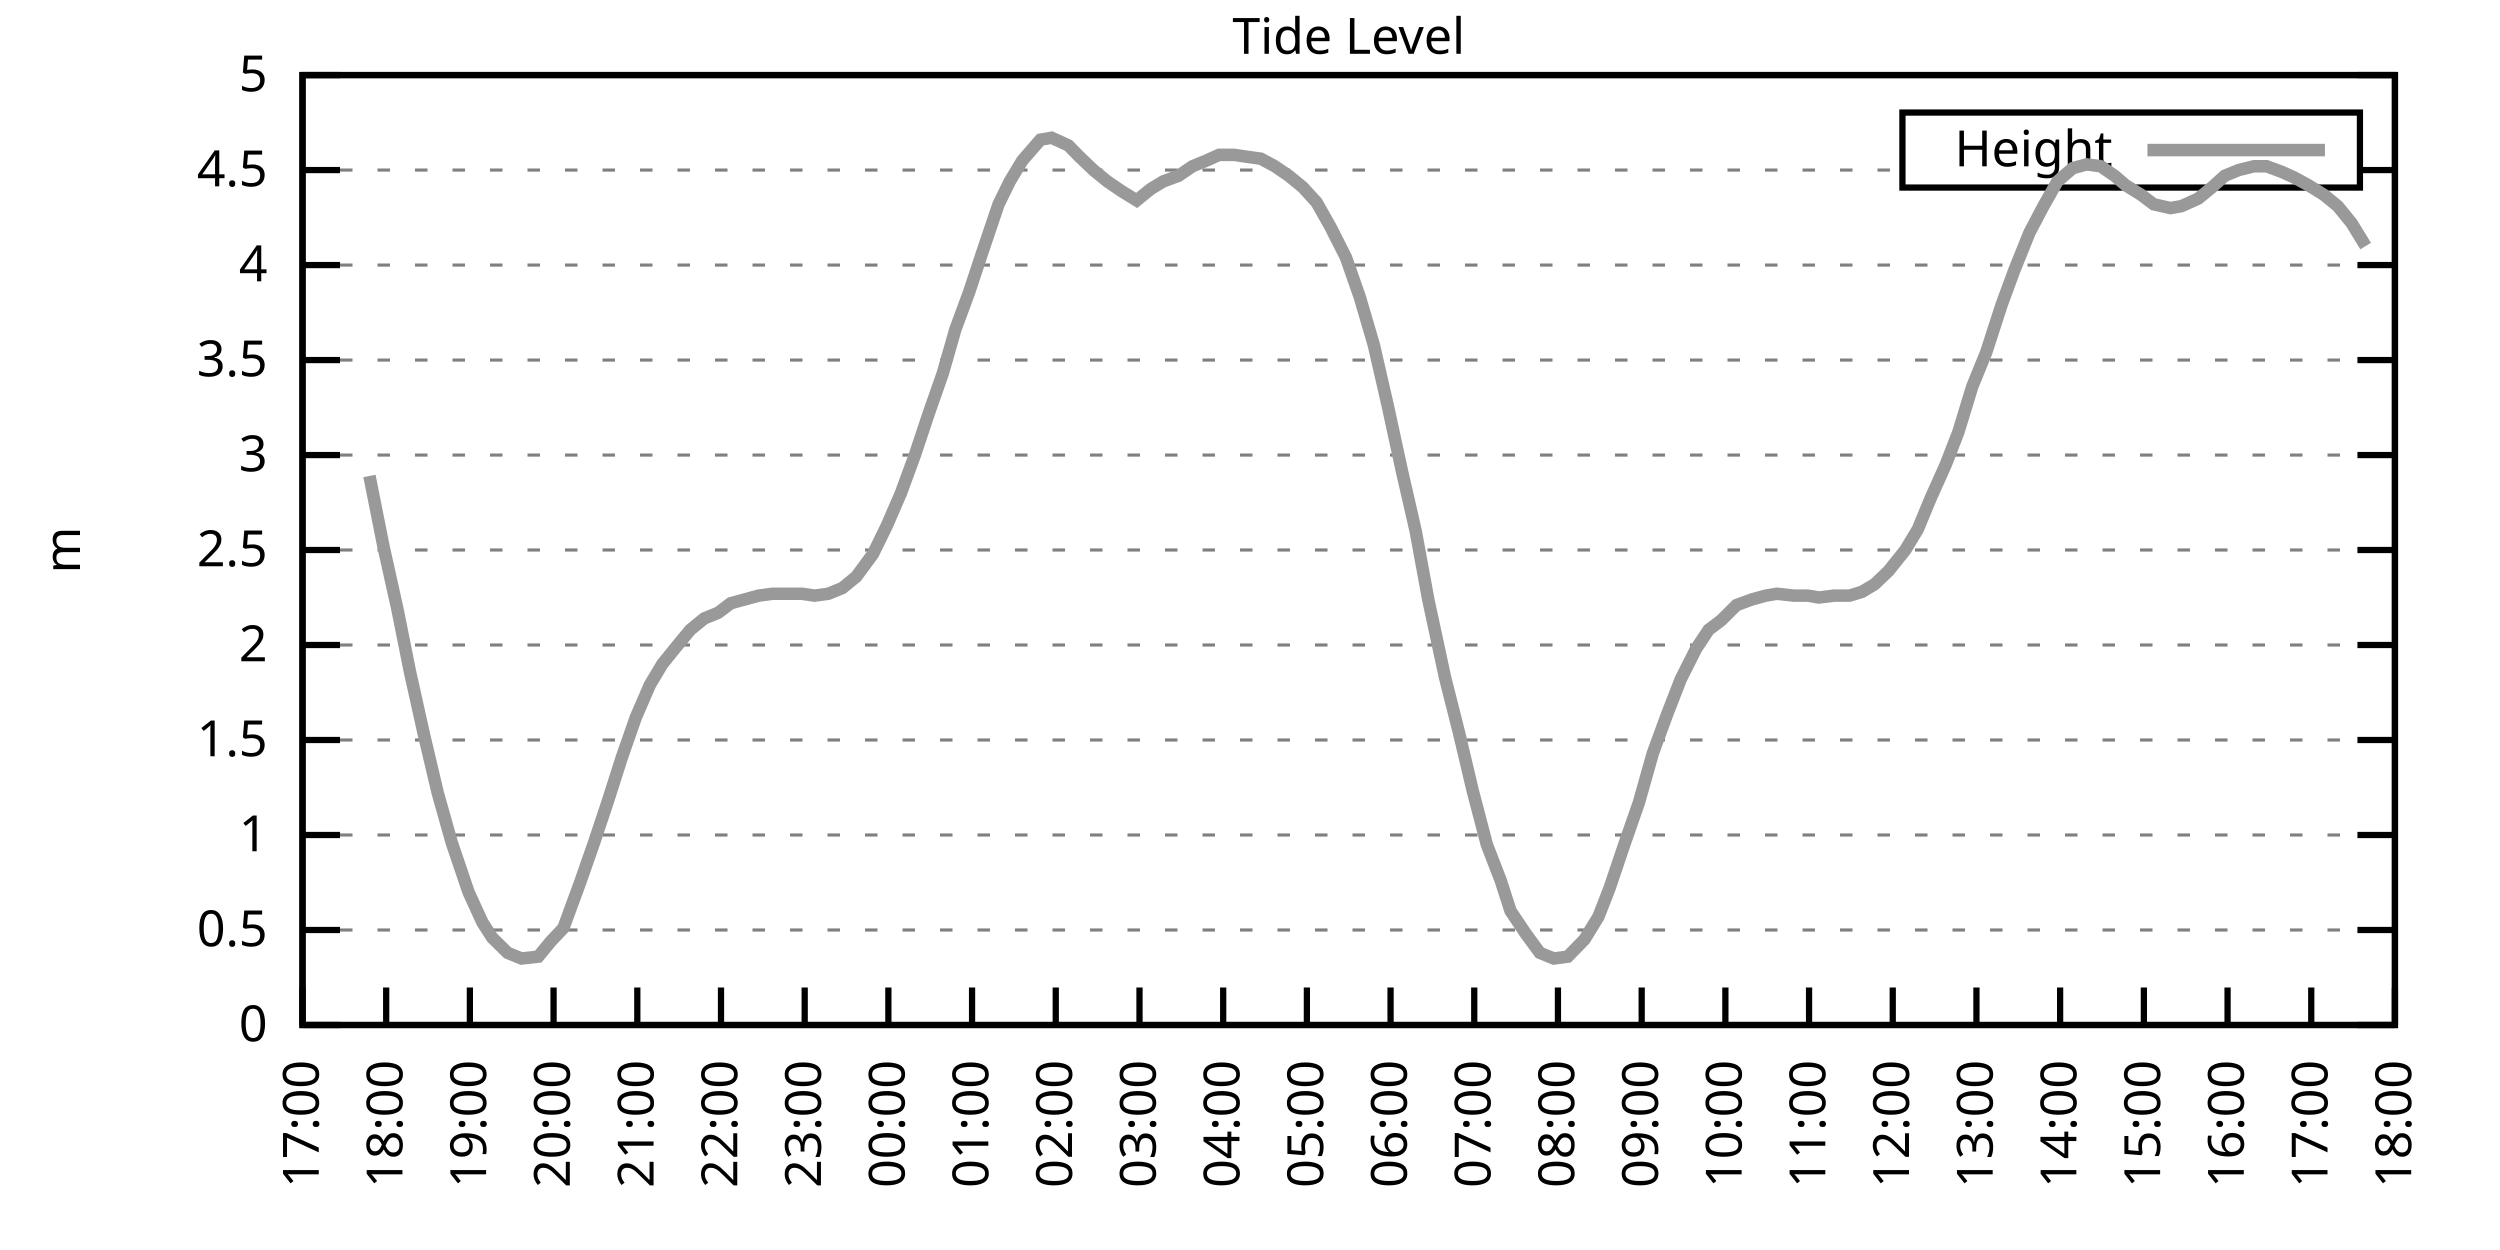
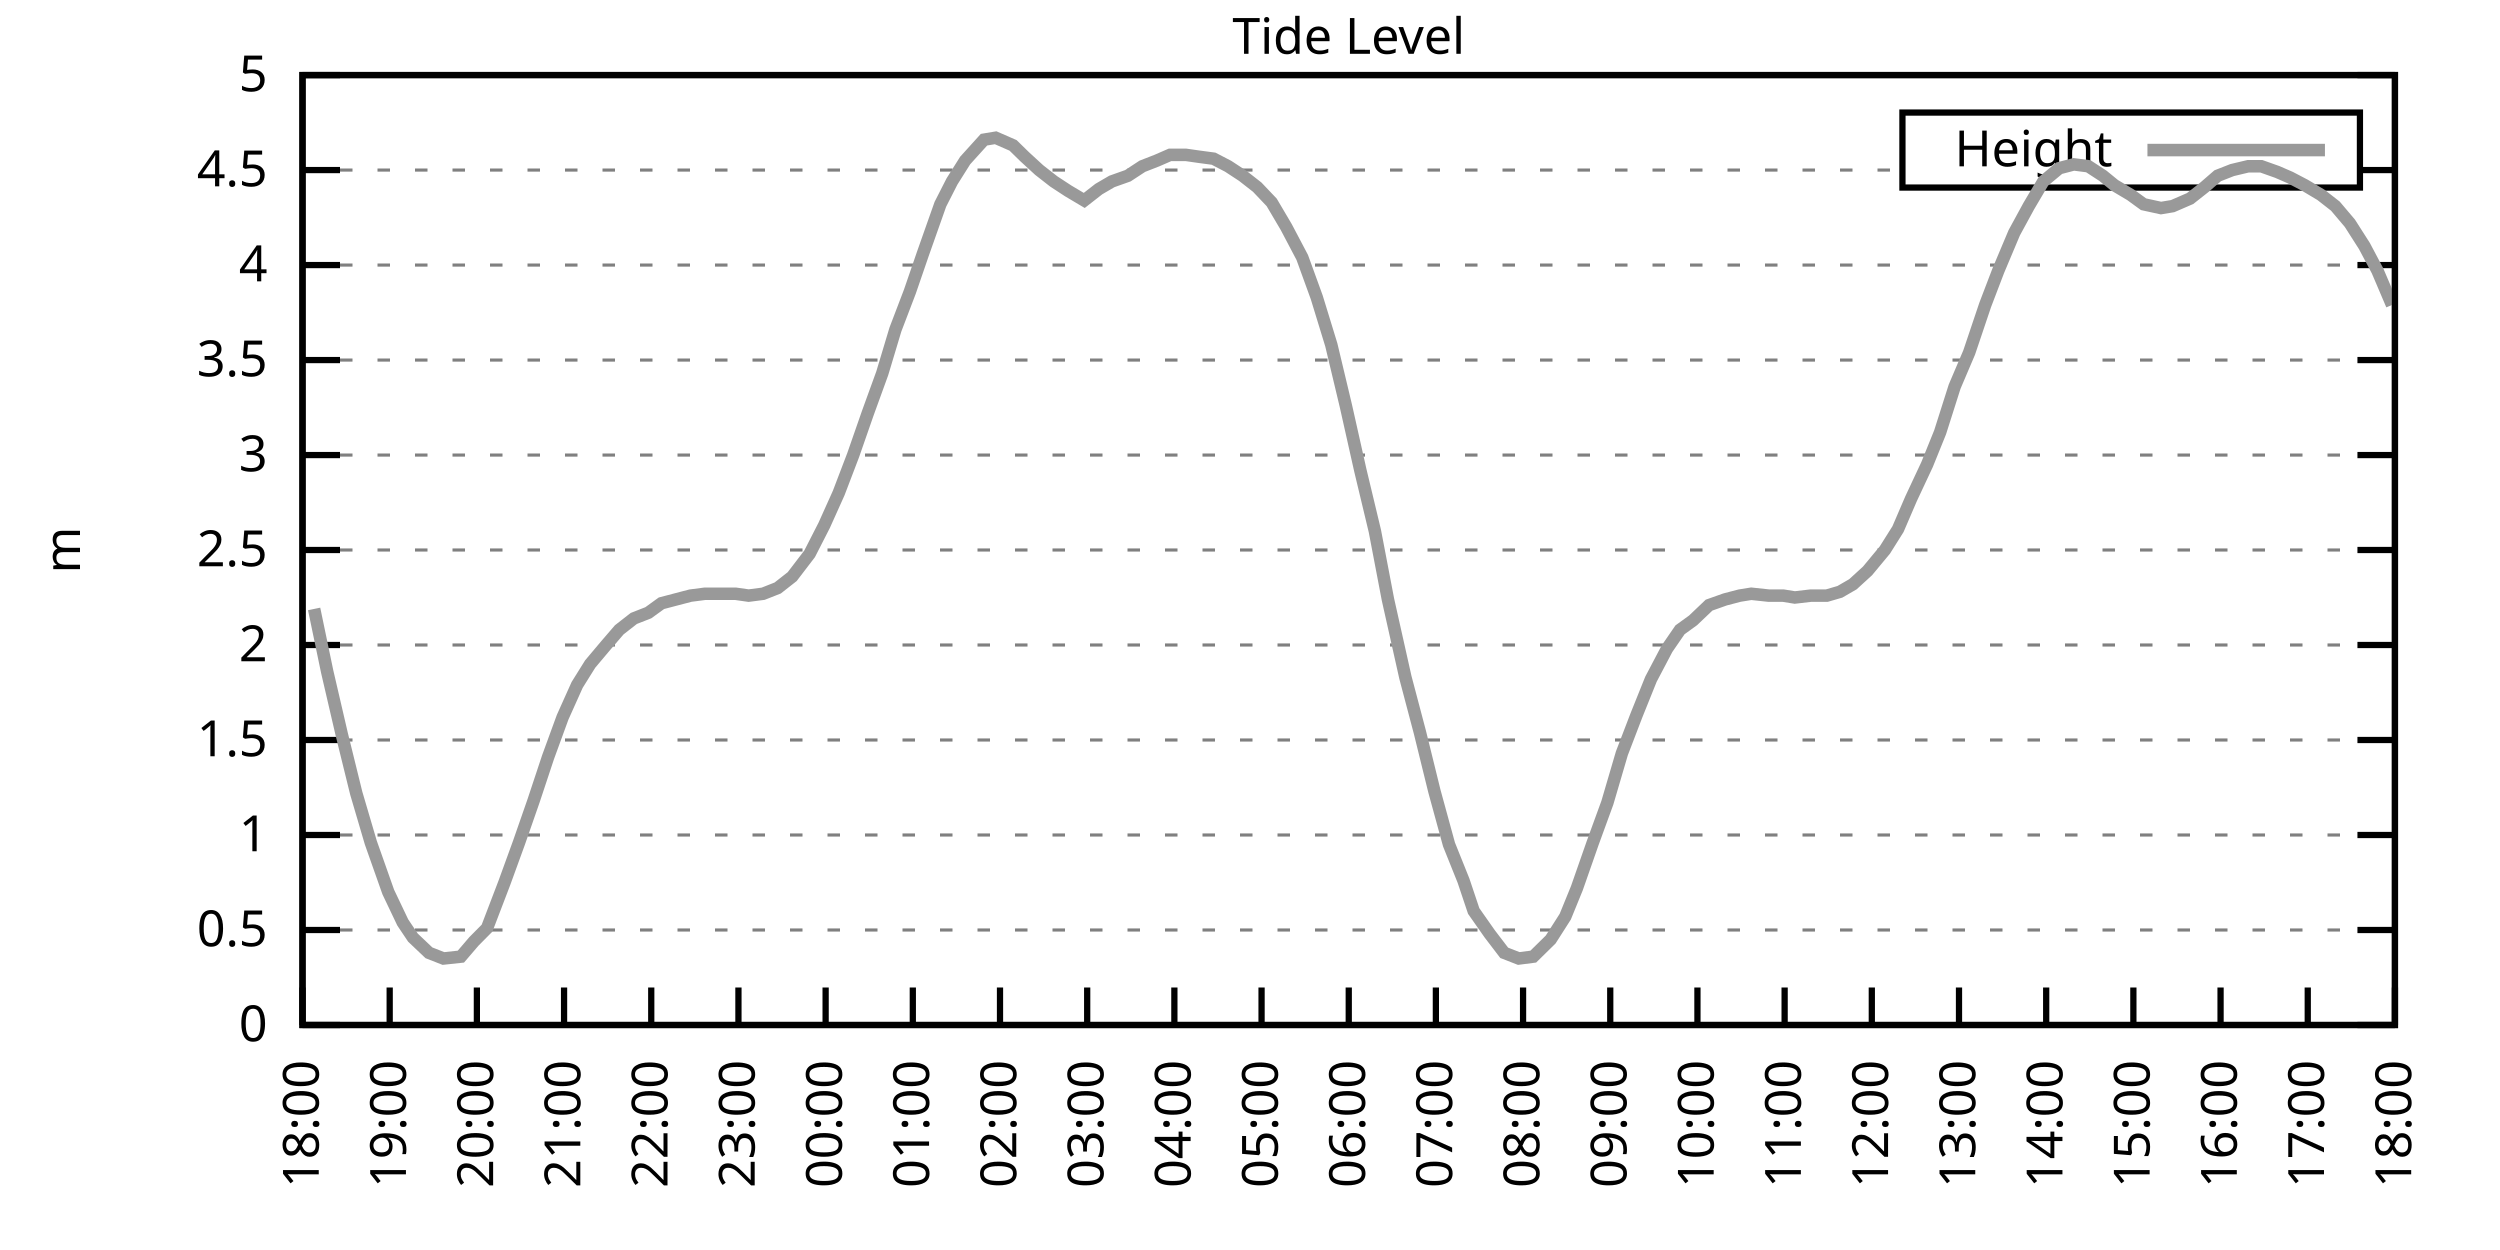
<svg xmlns="http://www.w3.org/2000/svg" xmlns:xlink="http://www.w3.org/1999/xlink" width="400" height="200" viewBox="0 0 400 200">
  <g id="gnuplot_canvas">
    <rect x="0" y="0" width="400" height="200" fill="none" />
    <defs>
      <circle id="gpDot" r="0.5" stroke-width="0.5" stroke="currentColor" />
      <path id="gpPt0" stroke-width="0.333" stroke="currentColor" d="M-1,0 h2 M0,-1 v2" />
      <path id="gpPt1" stroke-width="0.333" stroke="currentColor" d="M-1,-1 L1,1 M1,-1 L-1,1" />
      <path id="gpPt2" stroke-width="0.333" stroke="currentColor" d="M-1,0 L1,0 M0,-1 L0,1 M-1,-1 L1,1 M-1,1 L1,-1" />
      <rect id="gpPt3" stroke-width="0.333" stroke="currentColor" x="-1" y="-1" width="2" height="2" />
      <rect id="gpPt4" stroke-width="0.333" stroke="currentColor" fill="currentColor" x="-1" y="-1" width="2" height="2" />
      <circle id="gpPt5" stroke-width="0.333" stroke="currentColor" cx="0" cy="0" r="1" />
      <use xlink:href="#gpPt5" id="gpPt6" fill="currentColor" stroke="none" />
      <path id="gpPt7" stroke-width="0.333" stroke="currentColor" d="M0,-1.33 L-1.33,0.67 L1.33,0.67 z" />
      <use xlink:href="#gpPt7" id="gpPt8" fill="currentColor" stroke="none" />
      <use xlink:href="#gpPt7" id="gpPt9" stroke="currentColor" transform="rotate(180)" />
      <use xlink:href="#gpPt9" id="gpPt10" fill="currentColor" stroke="none" />
      <use xlink:href="#gpPt3" id="gpPt11" stroke="currentColor" transform="rotate(45)" />
      <use xlink:href="#gpPt11" id="gpPt12" fill="currentColor" stroke="none" />
      <path id="gpPt13" stroke-width="0.333" stroke="currentColor" d="M0,1.330 L1.265,0.411 L0.782,-1.067 L-0.782,-1.076 L-1.265,0.411 z" />
      <use xlink:href="#gpPt13" id="gpPt14" fill="currentColor" stroke="none" />
      <filter id="textbox" filterUnits="objectBoundingBox" x="0" y="0" height="1" width="1">
        <feFlood flood-color="white" flood-opacity="1" result="bgnd" />
        <feComposite in="SourceGraphic" in2="bgnd" operator="atop" />
      </filter>
      <filter id="greybox" filterUnits="objectBoundingBox" x="0" y="0" height="1" width="1">
        <feFlood flood-color="lightgrey" flood-opacity="1" result="grey" />
        <feComposite in="SourceGraphic" in2="grey" operator="atop" />
      </filter>
    </defs>
    <g fill="none" color="white" stroke="currentColor" stroke-width="1.00" stroke-linecap="butt" stroke-linejoin="miter">
</g>
    <g fill="none" color="black" stroke="currentColor" stroke-width="1.00" stroke-linecap="butt" stroke-linejoin="miter">
      <g stroke="none" shape-rendering="crispEdges">
        <polygon fill="rgb(255, 255, 255)" points="48.40,164.00 383.18,164.00 383.18,12.02 48.40,12.02 " />
      </g>
    </g>
    <g fill="none" color="black" stroke="currentColor" stroke-width="1.00" stroke-linecap="butt" stroke-linejoin="miter">
</g>
    <g fill="none" color="black" stroke="black" stroke-width="0.50" stroke-linecap="butt" stroke-linejoin="miter">
</g>
    <g fill="none" color="gray" stroke="currentColor" stroke-width="0.50" stroke-linecap="butt" stroke-linejoin="miter">
      <path stroke="gray" stroke-dasharray="2,4" class="gridline" d="M48.40,164.00 L383.19,164.00  " />
    </g>
    <g fill="none" color="gray" stroke="gray" stroke-width="1.00" stroke-linecap="butt" stroke-linejoin="miter">
</g>
    <g fill="none" color="black" stroke="currentColor" stroke-width="1.00" stroke-linecap="butt" stroke-linejoin="miter">
      <path stroke="black" d="M48.40,164.00 L54.40,164.00 M383.19,164.00 L377.19,164.00  " />
      <g transform="translate(42.80,166.60)" stroke="none" fill="black" font-family="Sans" font-size="8.00" text-anchor="end">
        <text>
          <tspan font-family="Sans"> 0</tspan>
        </text>
      </g>
    </g>
    <g fill="none" color="black" stroke="currentColor" stroke-width="1.00" stroke-linecap="butt" stroke-linejoin="miter">
</g>
    <g fill="none" color="black" stroke="black" stroke-width="0.50" stroke-linecap="butt" stroke-linejoin="miter">
</g>
    <g fill="none" color="gray" stroke="currentColor" stroke-width="0.50" stroke-linecap="butt" stroke-linejoin="miter">
      <path stroke="gray" stroke-dasharray="2,4" class="gridline" d="M48.40,148.80 L383.19,148.80  " />
    </g>
    <g fill="none" color="gray" stroke="gray" stroke-width="1.00" stroke-linecap="butt" stroke-linejoin="miter">
</g>
    <g fill="none" color="black" stroke="currentColor" stroke-width="1.00" stroke-linecap="butt" stroke-linejoin="miter">
      <path stroke="black" d="M48.40,148.80 L54.40,148.80 M383.19,148.80 L377.19,148.80  " />
      <g transform="translate(42.80,151.40)" stroke="none" fill="black" font-family="Sans" font-size="8.00" text-anchor="end">
        <text>
          <tspan font-family="Sans"> 0.5</tspan>
        </text>
      </g>
    </g>
    <g fill="none" color="black" stroke="currentColor" stroke-width="1.00" stroke-linecap="butt" stroke-linejoin="miter">
</g>
    <g fill="none" color="black" stroke="black" stroke-width="0.50" stroke-linecap="butt" stroke-linejoin="miter">
</g>
    <g fill="none" color="gray" stroke="currentColor" stroke-width="0.50" stroke-linecap="butt" stroke-linejoin="miter">
      <path stroke="gray" stroke-dasharray="2,4" class="gridline" d="M48.40,133.60 L383.19,133.60  " />
    </g>
    <g fill="none" color="gray" stroke="gray" stroke-width="1.00" stroke-linecap="butt" stroke-linejoin="miter">
</g>
    <g fill="none" color="black" stroke="currentColor" stroke-width="1.00" stroke-linecap="butt" stroke-linejoin="miter">
      <path stroke="black" d="M48.40,133.60 L54.40,133.60 M383.19,133.60 L377.19,133.60  " />
      <g transform="translate(42.80,136.20)" stroke="none" fill="black" font-family="Sans" font-size="8.00" text-anchor="end">
        <text>
          <tspan font-family="Sans"> 1</tspan>
        </text>
      </g>
    </g>
    <g fill="none" color="black" stroke="currentColor" stroke-width="1.00" stroke-linecap="butt" stroke-linejoin="miter">
</g>
    <g fill="none" color="black" stroke="black" stroke-width="0.50" stroke-linecap="butt" stroke-linejoin="miter">
</g>
    <g fill="none" color="gray" stroke="currentColor" stroke-width="0.50" stroke-linecap="butt" stroke-linejoin="miter">
      <path stroke="gray" stroke-dasharray="2,4" class="gridline" d="M48.40,118.40 L383.19,118.40  " />
    </g>
    <g fill="none" color="gray" stroke="gray" stroke-width="1.00" stroke-linecap="butt" stroke-linejoin="miter">
</g>
    <g fill="none" color="black" stroke="currentColor" stroke-width="1.00" stroke-linecap="butt" stroke-linejoin="miter">
      <path stroke="black" d="M48.40,118.40 L54.40,118.40 M383.19,118.40 L377.19,118.40  " />
      <g transform="translate(42.80,121.00)" stroke="none" fill="black" font-family="Sans" font-size="8.00" text-anchor="end">
        <text>
          <tspan font-family="Sans"> 1.5</tspan>
        </text>
      </g>
    </g>
    <g fill="none" color="black" stroke="currentColor" stroke-width="1.00" stroke-linecap="butt" stroke-linejoin="miter">
</g>
    <g fill="none" color="black" stroke="black" stroke-width="0.50" stroke-linecap="butt" stroke-linejoin="miter">
</g>
    <g fill="none" color="gray" stroke="currentColor" stroke-width="0.50" stroke-linecap="butt" stroke-linejoin="miter">
      <path stroke="gray" stroke-dasharray="2,4" class="gridline" d="M48.40,103.20 L383.19,103.20  " />
    </g>
    <g fill="none" color="gray" stroke="gray" stroke-width="1.00" stroke-linecap="butt" stroke-linejoin="miter">
</g>
    <g fill="none" color="black" stroke="currentColor" stroke-width="1.00" stroke-linecap="butt" stroke-linejoin="miter">
      <path stroke="black" d="M48.40,103.20 L54.40,103.20 M383.19,103.20 L377.19,103.20  " />
      <g transform="translate(42.80,105.80)" stroke="none" fill="black" font-family="Sans" font-size="8.00" text-anchor="end">
        <text>
          <tspan font-family="Sans"> 2</tspan>
        </text>
      </g>
    </g>
    <g fill="none" color="black" stroke="currentColor" stroke-width="1.00" stroke-linecap="butt" stroke-linejoin="miter">
</g>
    <g fill="none" color="black" stroke="black" stroke-width="0.50" stroke-linecap="butt" stroke-linejoin="miter">
</g>
    <g fill="none" color="gray" stroke="currentColor" stroke-width="0.50" stroke-linecap="butt" stroke-linejoin="miter">
      <path stroke="gray" stroke-dasharray="2,4" class="gridline" d="M48.40,88.00 L383.19,88.00  " />
    </g>
    <g fill="none" color="gray" stroke="gray" stroke-width="1.00" stroke-linecap="butt" stroke-linejoin="miter">
</g>
    <g fill="none" color="black" stroke="currentColor" stroke-width="1.00" stroke-linecap="butt" stroke-linejoin="miter">
      <path stroke="black" d="M48.40,88.00 L54.40,88.00 M383.19,88.00 L377.19,88.00  " />
      <g transform="translate(42.80,90.60)" stroke="none" fill="black" font-family="Sans" font-size="8.00" text-anchor="end">
        <text>
          <tspan font-family="Sans"> 2.5</tspan>
        </text>
      </g>
    </g>
    <g fill="none" color="black" stroke="currentColor" stroke-width="1.00" stroke-linecap="butt" stroke-linejoin="miter">
</g>
    <g fill="none" color="black" stroke="black" stroke-width="0.50" stroke-linecap="butt" stroke-linejoin="miter">
</g>
    <g fill="none" color="gray" stroke="currentColor" stroke-width="0.50" stroke-linecap="butt" stroke-linejoin="miter">
      <path stroke="gray" stroke-dasharray="2,4" class="gridline" d="M48.40,72.81 L383.19,72.81  " />
    </g>
    <g fill="none" color="gray" stroke="gray" stroke-width="1.00" stroke-linecap="butt" stroke-linejoin="miter">
</g>
    <g fill="none" color="black" stroke="currentColor" stroke-width="1.00" stroke-linecap="butt" stroke-linejoin="miter">
      <path stroke="black" d="M48.40,72.81 L54.40,72.81 M383.19,72.81 L377.19,72.81  " />
      <g transform="translate(42.80,75.41)" stroke="none" fill="black" font-family="Sans" font-size="8.00" text-anchor="end">
        <text>
          <tspan font-family="Sans"> 3</tspan>
        </text>
      </g>
    </g>
    <g fill="none" color="black" stroke="currentColor" stroke-width="1.00" stroke-linecap="butt" stroke-linejoin="miter">
</g>
    <g fill="none" color="black" stroke="black" stroke-width="0.50" stroke-linecap="butt" stroke-linejoin="miter">
</g>
    <g fill="none" color="gray" stroke="currentColor" stroke-width="0.50" stroke-linecap="butt" stroke-linejoin="miter">
      <path stroke="gray" stroke-dasharray="2,4" class="gridline" d="M48.40,57.61 L383.19,57.61  " />
    </g>
    <g fill="none" color="gray" stroke="gray" stroke-width="1.00" stroke-linecap="butt" stroke-linejoin="miter">
</g>
    <g fill="none" color="black" stroke="currentColor" stroke-width="1.00" stroke-linecap="butt" stroke-linejoin="miter">
      <path stroke="black" d="M48.40,57.61 L54.40,57.61 M383.19,57.61 L377.19,57.61  " />
      <g transform="translate(42.80,60.21)" stroke="none" fill="black" font-family="Sans" font-size="8.00" text-anchor="end">
        <text>
          <tspan font-family="Sans"> 3.5</tspan>
        </text>
      </g>
    </g>
    <g fill="none" color="black" stroke="currentColor" stroke-width="1.00" stroke-linecap="butt" stroke-linejoin="miter">
</g>
    <g fill="none" color="black" stroke="black" stroke-width="0.50" stroke-linecap="butt" stroke-linejoin="miter">
</g>
    <g fill="none" color="gray" stroke="currentColor" stroke-width="0.50" stroke-linecap="butt" stroke-linejoin="miter">
      <path stroke="gray" stroke-dasharray="2,4" class="gridline" d="M48.40,42.41 L383.19,42.41  " />
    </g>
    <g fill="none" color="gray" stroke="gray" stroke-width="1.00" stroke-linecap="butt" stroke-linejoin="miter">
</g>
    <g fill="none" color="black" stroke="currentColor" stroke-width="1.00" stroke-linecap="butt" stroke-linejoin="miter">
      <path stroke="black" d="M48.40,42.41 L54.40,42.41 M383.19,42.41 L377.19,42.41  " />
      <g transform="translate(42.80,45.01)" stroke="none" fill="black" font-family="Sans" font-size="8.00" text-anchor="end">
        <text>
          <tspan font-family="Sans"> 4</tspan>
        </text>
      </g>
    </g>
    <g fill="none" color="black" stroke="currentColor" stroke-width="1.00" stroke-linecap="butt" stroke-linejoin="miter">
</g>
    <g fill="none" color="black" stroke="black" stroke-width="0.50" stroke-linecap="butt" stroke-linejoin="miter">
</g>
    <g fill="none" color="gray" stroke="currentColor" stroke-width="0.50" stroke-linecap="butt" stroke-linejoin="miter">
      <path stroke="gray" stroke-dasharray="2,4" class="gridline" d="M48.40,27.21 L304.39,27.21 M377.59,27.21 L383.19,27.21  " />
    </g>
    <g fill="none" color="gray" stroke="gray" stroke-width="1.00" stroke-linecap="butt" stroke-linejoin="miter">
</g>
    <g fill="none" color="black" stroke="currentColor" stroke-width="1.00" stroke-linecap="butt" stroke-linejoin="miter">
      <path stroke="black" d="M48.40,27.21 L54.40,27.21 M383.19,27.21 L377.19,27.21  " />
      <g transform="translate(42.80,29.81)" stroke="none" fill="black" font-family="Sans" font-size="8.00" text-anchor="end">
        <text>
          <tspan font-family="Sans"> 4.5</tspan>
        </text>
      </g>
    </g>
    <g fill="none" color="black" stroke="currentColor" stroke-width="1.00" stroke-linecap="butt" stroke-linejoin="miter">
</g>
    <g fill="none" color="black" stroke="black" stroke-width="0.50" stroke-linecap="butt" stroke-linejoin="miter">
</g>
    <g fill="none" color="gray" stroke="currentColor" stroke-width="0.50" stroke-linecap="butt" stroke-linejoin="miter">
      <path stroke="gray" stroke-dasharray="2,4" class="gridline" d="M48.40,12.01 L383.19,12.01  " />
    </g>
    <g fill="none" color="gray" stroke="gray" stroke-width="1.00" stroke-linecap="butt" stroke-linejoin="miter">
</g>
    <g fill="none" color="black" stroke="currentColor" stroke-width="1.00" stroke-linecap="butt" stroke-linejoin="miter">
      <path stroke="black" d="M48.40,12.01 L54.40,12.01 M383.19,12.01 L377.19,12.01  " />
      <g transform="translate(42.80,14.61)" stroke="none" fill="black" font-family="Sans" font-size="8.00" text-anchor="end">
        <text>
          <tspan font-family="Sans"> 5</tspan>
        </text>
      </g>
    </g>
    <g fill="none" color="black" stroke="currentColor" stroke-width="1.00" stroke-linecap="butt" stroke-linejoin="miter">
      <path stroke="black" d="M48.40,164.00 L48.40,158.00  " />
      <g transform="translate(51.00,169.60) rotate(270.00)" stroke="none" fill="black" font-family="Sans" font-size="8.00" text-anchor="end">
        <text>
-           <tspan font-family="Sans">17:00</tspan>
-         </text>
-       </g>
-     </g>
-     <g fill="none" color="black" stroke="currentColor" stroke-width="1.00" stroke-linecap="butt" stroke-linejoin="miter">
-       <path stroke="black" d="M61.79,164.00 L61.79,158.00  " />
-       <g transform="translate(64.39,169.60) rotate(270.00)" stroke="none" fill="black" font-family="Sans" font-size="8.00" text-anchor="end">
-         <text>
          <tspan font-family="Sans">18:00</tspan>
        </text>
      </g>
    </g>
    <g fill="none" color="black" stroke="currentColor" stroke-width="1.00" stroke-linecap="butt" stroke-linejoin="miter">
-       <path stroke="black" d="M75.18,164.00 L75.18,158.00  " />
-       <g transform="translate(77.78,169.60) rotate(270.00)" stroke="none" fill="black" font-family="Sans" font-size="8.00" text-anchor="end">
+       <path stroke="black" d="M62.35,164.00 L62.35,158.00  " />
+       <g transform="translate(64.95,169.60) rotate(270.00)" stroke="none" fill="black" font-family="Sans" font-size="8.00" text-anchor="end">
        <text>
          <tspan font-family="Sans">19:00</tspan>
        </text>
      </g>
    </g>
    <g fill="none" color="black" stroke="currentColor" stroke-width="1.00" stroke-linecap="butt" stroke-linejoin="miter">
-       <path stroke="black" d="M88.57,164.00 L88.57,158.00  " />
-       <g transform="translate(91.17,169.60) rotate(270.00)" stroke="none" fill="black" font-family="Sans" font-size="8.00" text-anchor="end">
+       <path stroke="black" d="M76.30,164.00 L76.30,158.00  " />
+       <g transform="translate(78.90,169.60) rotate(270.00)" stroke="none" fill="black" font-family="Sans" font-size="8.00" text-anchor="end">
        <text>
          <tspan font-family="Sans">20:00</tspan>
        </text>
      </g>
    </g>
    <g fill="none" color="black" stroke="currentColor" stroke-width="1.00" stroke-linecap="butt" stroke-linejoin="miter">
-       <path stroke="black" d="M101.97,164.00 L101.97,158.00  " />
-       <g transform="translate(104.57,169.60) rotate(270.00)" stroke="none" fill="black" font-family="Sans" font-size="8.00" text-anchor="end">
+       <path stroke="black" d="M90.25,164.00 L90.25,158.00  " />
+       <g transform="translate(92.85,169.60) rotate(270.00)" stroke="none" fill="black" font-family="Sans" font-size="8.00" text-anchor="end">
        <text>
          <tspan font-family="Sans">21:00</tspan>
        </text>
      </g>
    </g>
    <g fill="none" color="black" stroke="currentColor" stroke-width="1.00" stroke-linecap="butt" stroke-linejoin="miter">
-       <path stroke="black" d="M115.36,164.00 L115.36,158.00  " />
-       <g transform="translate(117.96,169.60) rotate(270.00)" stroke="none" fill="black" font-family="Sans" font-size="8.00" text-anchor="end">
+       <path stroke="black" d="M104.20,164.00 L104.20,158.00  " />
+       <g transform="translate(106.80,169.60) rotate(270.00)" stroke="none" fill="black" font-family="Sans" font-size="8.00" text-anchor="end">
        <text>
          <tspan font-family="Sans">22:00</tspan>
        </text>
      </g>
    </g>
    <g fill="none" color="black" stroke="currentColor" stroke-width="1.00" stroke-linecap="butt" stroke-linejoin="miter">
-       <path stroke="black" d="M128.75,164.00 L128.75,158.00  " />
-       <g transform="translate(131.35,169.60) rotate(270.00)" stroke="none" fill="black" font-family="Sans" font-size="8.00" text-anchor="end">
+       <path stroke="black" d="M118.15,164.00 L118.15,158.00  " />
+       <g transform="translate(120.75,169.60) rotate(270.00)" stroke="none" fill="black" font-family="Sans" font-size="8.00" text-anchor="end">
        <text>
          <tspan font-family="Sans">23:00</tspan>
        </text>
      </g>
    </g>
    <g fill="none" color="black" stroke="currentColor" stroke-width="1.00" stroke-linecap="butt" stroke-linejoin="miter">
-       <path stroke="black" d="M142.14,164.00 L142.14,158.00  " />
-       <g transform="translate(144.74,169.60) rotate(270.00)" stroke="none" fill="black" font-family="Sans" font-size="8.00" text-anchor="end">
+       <path stroke="black" d="M132.10,164.00 L132.10,158.00  " />
+       <g transform="translate(134.70,169.60) rotate(270.00)" stroke="none" fill="black" font-family="Sans" font-size="8.00" text-anchor="end">
        <text>
          <tspan font-family="Sans">00:00</tspan>
        </text>
      </g>
    </g>
    <g fill="none" color="black" stroke="currentColor" stroke-width="1.00" stroke-linecap="butt" stroke-linejoin="miter">
-       <path stroke="black" d="M155.53,164.00 L155.53,158.00  " />
-       <g transform="translate(158.13,169.60) rotate(270.00)" stroke="none" fill="black" font-family="Sans" font-size="8.00" text-anchor="end">
+       <path stroke="black" d="M146.05,164.00 L146.05,158.00  " />
+       <g transform="translate(148.65,169.60) rotate(270.00)" stroke="none" fill="black" font-family="Sans" font-size="8.00" text-anchor="end">
        <text>
          <tspan font-family="Sans">01:00</tspan>
        </text>
      </g>
    </g>
    <g fill="none" color="black" stroke="currentColor" stroke-width="1.00" stroke-linecap="butt" stroke-linejoin="miter">
-       <path stroke="black" d="M168.92,164.00 L168.92,158.00  " />
-       <g transform="translate(171.52,169.60) rotate(270.00)" stroke="none" fill="black" font-family="Sans" font-size="8.00" text-anchor="end">
+       <path stroke="black" d="M160.00,164.00 L160.00,158.00  " />
+       <g transform="translate(162.60,169.60) rotate(270.00)" stroke="none" fill="black" font-family="Sans" font-size="8.00" text-anchor="end">
        <text>
          <tspan font-family="Sans">02:00</tspan>
        </text>
      </g>
    </g>
    <g fill="none" color="black" stroke="currentColor" stroke-width="1.00" stroke-linecap="butt" stroke-linejoin="miter">
-       <path stroke="black" d="M182.32,164.00 L182.32,158.00  " />
-       <g transform="translate(184.92,169.60) rotate(270.00)" stroke="none" fill="black" font-family="Sans" font-size="8.00" text-anchor="end">
+       <path stroke="black" d="M173.95,164.00 L173.95,158.00  " />
+       <g transform="translate(176.55,169.60) rotate(270.00)" stroke="none" fill="black" font-family="Sans" font-size="8.00" text-anchor="end">
        <text>
          <tspan font-family="Sans">03:00</tspan>
        </text>
      </g>
    </g>
    <g fill="none" color="black" stroke="currentColor" stroke-width="1.00" stroke-linecap="butt" stroke-linejoin="miter">
-       <path stroke="black" d="M195.71,164.00 L195.71,158.00  " />
-       <g transform="translate(198.31,169.60) rotate(270.00)" stroke="none" fill="black" font-family="Sans" font-size="8.00" text-anchor="end">
+       <path stroke="black" d="M187.90,164.00 L187.90,158.00  " />
+       <g transform="translate(190.50,169.60) rotate(270.00)" stroke="none" fill="black" font-family="Sans" font-size="8.00" text-anchor="end">
        <text>
          <tspan font-family="Sans">04:00</tspan>
        </text>
      </g>
    </g>
    <g fill="none" color="black" stroke="currentColor" stroke-width="1.00" stroke-linecap="butt" stroke-linejoin="miter">
-       <path stroke="black" d="M209.10,164.00 L209.10,158.00  " />
-       <g transform="translate(211.70,169.60) rotate(270.00)" stroke="none" fill="black" font-family="Sans" font-size="8.00" text-anchor="end">
+       <path stroke="black" d="M201.85,164.00 L201.85,158.00  " />
+       <g transform="translate(204.45,169.60) rotate(270.00)" stroke="none" fill="black" font-family="Sans" font-size="8.00" text-anchor="end">
        <text>
          <tspan font-family="Sans">05:00</tspan>
        </text>
      </g>
    </g>
    <g fill="none" color="black" stroke="currentColor" stroke-width="1.00" stroke-linecap="butt" stroke-linejoin="miter">
-       <path stroke="black" d="M222.49,164.00 L222.49,158.00  " />
-       <g transform="translate(225.09,169.60) rotate(270.00)" stroke="none" fill="black" font-family="Sans" font-size="8.00" text-anchor="end">
+       <path stroke="black" d="M215.80,164.00 L215.80,158.00  " />
+       <g transform="translate(218.40,169.60) rotate(270.00)" stroke="none" fill="black" font-family="Sans" font-size="8.00" text-anchor="end">
        <text>
          <tspan font-family="Sans">06:00</tspan>
        </text>
      </g>
    </g>
    <g fill="none" color="black" stroke="currentColor" stroke-width="1.00" stroke-linecap="butt" stroke-linejoin="miter">
-       <path stroke="black" d="M235.88,164.00 L235.88,158.00  " />
-       <g transform="translate(238.48,169.60) rotate(270.00)" stroke="none" fill="black" font-family="Sans" font-size="8.00" text-anchor="end">
+       <path stroke="black" d="M229.74,164.00 L229.74,158.00  " />
+       <g transform="translate(232.34,169.60) rotate(270.00)" stroke="none" fill="black" font-family="Sans" font-size="8.00" text-anchor="end">
        <text>
          <tspan font-family="Sans">07:00</tspan>
        </text>
      </g>
    </g>
    <g fill="none" color="black" stroke="currentColor" stroke-width="1.00" stroke-linecap="butt" stroke-linejoin="miter">
-       <path stroke="black" d="M249.27,164.00 L249.27,158.00  " />
-       <g transform="translate(251.87,169.60) rotate(270.00)" stroke="none" fill="black" font-family="Sans" font-size="8.00" text-anchor="end">
+       <path stroke="black" d="M243.69,164.00 L243.69,158.00  " />
+       <g transform="translate(246.29,169.60) rotate(270.00)" stroke="none" fill="black" font-family="Sans" font-size="8.00" text-anchor="end">
        <text>
          <tspan font-family="Sans">08:00</tspan>
        </text>
      </g>
    </g>
    <g fill="none" color="black" stroke="currentColor" stroke-width="1.00" stroke-linecap="butt" stroke-linejoin="miter">
-       <path stroke="black" d="M262.67,164.00 L262.67,158.00  " />
-       <g transform="translate(265.27,169.60) rotate(270.00)" stroke="none" fill="black" font-family="Sans" font-size="8.00" text-anchor="end">
+       <path stroke="black" d="M257.64,164.00 L257.64,158.00  " />
+       <g transform="translate(260.24,169.60) rotate(270.00)" stroke="none" fill="black" font-family="Sans" font-size="8.00" text-anchor="end">
        <text>
          <tspan font-family="Sans">09:00</tspan>
        </text>
      </g>
    </g>
    <g fill="none" color="black" stroke="currentColor" stroke-width="1.00" stroke-linecap="butt" stroke-linejoin="miter">
-       <path stroke="black" d="M276.06,164.00 L276.06,158.00  " />
-       <g transform="translate(278.66,169.60) rotate(270.00)" stroke="none" fill="black" font-family="Sans" font-size="8.00" text-anchor="end">
+       <path stroke="black" d="M271.59,164.00 L271.59,158.00  " />
+       <g transform="translate(274.19,169.60) rotate(270.00)" stroke="none" fill="black" font-family="Sans" font-size="8.00" text-anchor="end">
        <text>
          <tspan font-family="Sans">10:00</tspan>
        </text>
      </g>
    </g>
    <g fill="none" color="black" stroke="currentColor" stroke-width="1.00" stroke-linecap="butt" stroke-linejoin="miter">
-       <path stroke="black" d="M289.45,164.00 L289.45,158.00  " />
-       <g transform="translate(292.05,169.60) rotate(270.00)" stroke="none" fill="black" font-family="Sans" font-size="8.00" text-anchor="end">
+       <path stroke="black" d="M285.54,164.00 L285.54,158.00  " />
+       <g transform="translate(288.14,169.60) rotate(270.00)" stroke="none" fill="black" font-family="Sans" font-size="8.00" text-anchor="end">
        <text>
          <tspan font-family="Sans">11:00</tspan>
        </text>
      </g>
    </g>
    <g fill="none" color="black" stroke="currentColor" stroke-width="1.00" stroke-linecap="butt" stroke-linejoin="miter">
-       <path stroke="black" d="M302.84,164.00 L302.84,158.00  " />
-       <g transform="translate(305.44,169.60) rotate(270.00)" stroke="none" fill="black" font-family="Sans" font-size="8.00" text-anchor="end">
+       <path stroke="black" d="M299.49,164.00 L299.49,158.00  " />
+       <g transform="translate(302.09,169.60) rotate(270.00)" stroke="none" fill="black" font-family="Sans" font-size="8.00" text-anchor="end">
        <text>
          <tspan font-family="Sans">12:00</tspan>
        </text>
      </g>
    </g>
    <g fill="none" color="black" stroke="currentColor" stroke-width="1.00" stroke-linecap="butt" stroke-linejoin="miter">
-       <path stroke="black" d="M316.23,164.00 L316.23,158.00  " />
-       <g transform="translate(318.83,169.60) rotate(270.00)" stroke="none" fill="black" font-family="Sans" font-size="8.00" text-anchor="end">
+       <path stroke="black" d="M313.44,164.00 L313.44,158.00  " />
+       <g transform="translate(316.04,169.60) rotate(270.00)" stroke="none" fill="black" font-family="Sans" font-size="8.00" text-anchor="end">
        <text>
          <tspan font-family="Sans">13:00</tspan>
        </text>
      </g>
    </g>
    <g fill="none" color="black" stroke="currentColor" stroke-width="1.00" stroke-linecap="butt" stroke-linejoin="miter">
-       <path stroke="black" d="M329.62,164.00 L329.62,158.00  " />
-       <g transform="translate(332.22,169.60) rotate(270.00)" stroke="none" fill="black" font-family="Sans" font-size="8.00" text-anchor="end">
+       <path stroke="black" d="M327.39,164.00 L327.39,158.00  " />
+       <g transform="translate(329.99,169.60) rotate(270.00)" stroke="none" fill="black" font-family="Sans" font-size="8.00" text-anchor="end">
        <text>
          <tspan font-family="Sans">14:00</tspan>
        </text>
      </g>
    </g>
    <g fill="none" color="black" stroke="currentColor" stroke-width="1.00" stroke-linecap="butt" stroke-linejoin="miter">
-       <path stroke="black" d="M343.02,164.00 L343.02,158.00  " />
-       <g transform="translate(345.62,169.60) rotate(270.00)" stroke="none" fill="black" font-family="Sans" font-size="8.00" text-anchor="end">
+       <path stroke="black" d="M341.34,164.00 L341.34,158.00  " />
+       <g transform="translate(343.94,169.60) rotate(270.00)" stroke="none" fill="black" font-family="Sans" font-size="8.00" text-anchor="end">
        <text>
          <tspan font-family="Sans">15:00</tspan>
        </text>
      </g>
    </g>
    <g fill="none" color="black" stroke="currentColor" stroke-width="1.00" stroke-linecap="butt" stroke-linejoin="miter">
-       <path stroke="black" d="M356.41,164.00 L356.41,158.00  " />
-       <g transform="translate(359.01,169.60) rotate(270.00)" stroke="none" fill="black" font-family="Sans" font-size="8.00" text-anchor="end">
+       <path stroke="black" d="M355.29,164.00 L355.29,158.00  " />
+       <g transform="translate(357.89,169.60) rotate(270.00)" stroke="none" fill="black" font-family="Sans" font-size="8.00" text-anchor="end">
        <text>
          <tspan font-family="Sans">16:00</tspan>
        </text>
      </g>
    </g>
    <g fill="none" color="black" stroke="currentColor" stroke-width="1.00" stroke-linecap="butt" stroke-linejoin="miter">
-       <path stroke="black" d="M369.80,164.00 L369.80,158.00  " />
-       <g transform="translate(372.40,169.60) rotate(270.00)" stroke="none" fill="black" font-family="Sans" font-size="8.00" text-anchor="end">
+       <path stroke="black" d="M369.24,164.00 L369.24,158.00  " />
+       <g transform="translate(371.84,169.60) rotate(270.00)" stroke="none" fill="black" font-family="Sans" font-size="8.00" text-anchor="end">
        <text>
          <tspan font-family="Sans">17:00</tspan>
        </text>
      </g>
    </g>
    <g fill="none" color="black" stroke="currentColor" stroke-width="1.00" stroke-linecap="butt" stroke-linejoin="miter">
      <path stroke="black" d="M383.19,164.00 L383.19,158.00  " />
      <g transform="translate(385.79,169.60) rotate(270.00)" stroke="none" fill="black" font-family="Sans" font-size="8.00" text-anchor="end">
        <text>
          <tspan font-family="Sans">18:00</tspan>
        </text>
      </g>
    </g>
    <g fill="none" color="black" stroke="currentColor" stroke-width="1.00" stroke-linecap="butt" stroke-linejoin="miter">
</g>
    <g fill="none" color="black" stroke="currentColor" stroke-width="1.00" stroke-linecap="butt" stroke-linejoin="miter">
      <path stroke="black" d="M48.40,12.01 L48.40,164.00 L383.19,164.00 L383.19,12.01 L48.40,12.01 Z  " />
    </g>
    <g fill="none" color="black" stroke="currentColor" stroke-width="1.00" stroke-linecap="butt" stroke-linejoin="miter">
</g>
    <g fill="none" color="black" stroke="currentColor" stroke-width="1.00" stroke-linecap="butt" stroke-linejoin="miter">
      <path stroke="black" d="M304.39,30.01 L304.39,18.01 L377.59,18.01 L377.59,30.01 L304.39,30.01 Z  " />
    </g>
    <g id="Tide_level_plot_1">
      <g fill="none" color="white" stroke="black" stroke-width="2.00" stroke-linecap="butt" stroke-linejoin="miter">
</g>
      <g fill="none" color="black" stroke="currentColor" stroke-width="2.00" stroke-linecap="butt" stroke-linejoin="miter">
        <g transform="translate(337.99,26.61)" stroke="none" fill="black" font-family="Sans" font-size="8.00" text-anchor="end">
          <text>
            <tspan font-family="Sans">Height</tspan>
          </text>
        </g>
      </g>
      <g fill="none" color="black" stroke="currentColor" stroke-width="2.00" stroke-linecap="butt" stroke-linejoin="miter">
-         <path stroke="rgb(153, 153, 153)" d="M343.59,24.01 L371.99,24.01 M59.11,76.15 L61.35,87.40 L63.58,97.43 L65.59,107.46 L67.82,117.49 L70.05,126.91   L72.28,134.82 L74.96,142.72 L77.19,147.59 L78.75,150.02 L81.21,152.45 L83.44,153.36 L86.12,153.06 L88.13,150.62   L90.14,148.50 L92.82,141.20 L95.05,134.82 L97.28,128.13 L99.51,121.14 L101.74,114.76 L103.98,109.59 L105.98,106.24   L108.44,103.20 L110.45,100.77 L112.68,98.95 L114.91,98.04 L116.92,96.52 L119.15,95.91 L121.38,95.30 L123.62,95.00   L125.85,95.00 L128.30,95.00 L130.31,95.30 L132.54,95.00 L134.78,94.08 L137.01,92.26 L139.69,88.61 L141.92,84.05   L144.15,78.89 L146.38,72.81 L148.61,66.12 L150.85,59.73 L152.85,52.74 L155.09,46.66 L157.10,40.58 L159.77,32.68   L161.56,29.03 L163.57,25.69 L166.47,22.35 L168.25,22.04 L170.93,23.26 L172.72,25.08 L174.95,27.21 L177.18,29.03   L179.41,30.55 L181.87,32.07 L184.10,30.25 L186.11,29.03 L188.57,28.12 L190.80,26.60 L193.03,25.69 L195.04,24.78   L197.49,24.78 L199.50,25.08 L201.73,25.39 L203.97,26.60 L206.20,28.12 L208.43,29.94 L210.66,32.38 L212.89,36.33   L215.35,41.19 L217.58,47.58 L219.81,55.18 L222.04,64.90 L224.28,75.24 L226.51,84.97 L228.52,95.91 L231.20,108.37   L233.43,117.19 L235.66,126.61 L237.89,135.12 L240.12,140.90 L241.69,145.76 L244.14,149.41 L246.37,152.45 L248.60,153.36   L250.84,153.06 L253.51,150.32 L255.75,146.67 L257.53,142.11 L259.99,134.82 L262.22,128.43 L264.45,120.53 L266.68,114.45   L268.92,108.68 L271.37,103.81 L273.38,100.77 L275.39,99.25 L277.84,96.82 L280.30,95.91 L282.53,95.30 L284.32,95.00   L286.99,95.30 L289.23,95.30 L291.01,95.60 L293.47,95.30 L295.92,95.30 L297.93,94.69 L299.94,93.48 L302.17,91.35   L304.85,88.00 L306.86,84.66 L308.87,79.80 L311.32,74.33 L313.33,69.16 L315.56,61.86 L317.79,56.39 L320.25,48.79   L322.26,43.32 L324.71,37.24 L326.95,32.98 L329.18,29.03 L331.63,26.91 L333.86,26.30 L336.10,26.60 L338.33,28.12   L340.11,29.64 L342.57,31.16 L344.58,32.68 L347.26,33.29 L349.04,32.98 L351.72,31.77 L353.95,29.94 L355.96,28.12   L358.19,27.21 L360.65,26.60 L362.66,26.60 L365.11,27.51 L367.12,28.42 L369.35,29.64 L371.81,31.16 L374.04,32.98   L376.27,35.72 L378.50,39.37  " />
+         <path stroke="rgb(153, 153, 153)" d="M343.59,24.01 L371.99,24.01 M50.26,97.43 L52.35,107.46 L54.68,117.49 L57.00,126.91 L59.33,134.82 L62.12,142.72   L64.44,147.59 L66.07,150.02 L68.63,152.45 L70.95,153.36 L73.74,153.06 L75.83,150.62 L77.93,148.50 L80.72,141.20   L83.04,134.82 L85.37,128.13 L87.69,121.14 L90.02,114.76 L92.34,109.59 L94.43,106.24 L96.99,103.20 L99.08,100.77   L101.41,98.95 L103.73,98.04 L105.83,96.52 L108.15,95.91 L110.48,95.30 L112.80,95.00 L115.13,95.00 L117.68,95.00   L119.78,95.30 L122.10,95.00 L124.43,94.08 L126.75,92.26 L129.54,88.61 L131.87,84.05 L134.19,78.89 L136.51,72.81   L138.84,66.12 L141.16,59.73 L143.26,52.74 L145.58,46.66 L147.67,40.58 L150.46,32.68 L152.32,29.03 L154.42,25.69   L157.44,22.35 L159.30,22.04 L162.09,23.26 L163.95,25.08 L166.27,27.21 L168.60,29.03 L170.92,30.55 L173.48,32.07   L175.81,30.25 L177.90,29.03 L180.46,28.12 L182.78,26.60 L185.11,25.69 L187.20,24.78 L189.76,24.78 L191.85,25.08   L194.17,25.39 L196.50,26.60 L198.82,28.12 L201.15,29.94 L203.47,32.38 L205.80,36.33 L208.36,41.19 L210.68,47.58   L213.01,55.18 L215.33,64.90 L217.65,75.24 L219.98,84.97 L222.07,95.91 L224.86,108.37 L227.19,117.19 L229.51,126.61   L231.84,135.12 L234.16,140.90 L235.79,145.76 L238.35,149.41 L240.67,152.45 L243.00,153.36 L245.32,153.06 L248.11,150.32   L250.44,146.67 L252.30,142.11 L254.85,134.82 L257.18,128.43 L259.50,120.53 L261.83,114.45 L264.15,108.68 L266.71,103.81   L268.80,100.77 L270.90,99.25 L273.45,96.82 L276.01,95.91 L278.34,95.30 L280.20,95.00 L282.99,95.30 L285.31,95.30   L287.17,95.60 L289.73,95.30 L292.29,95.30 L294.38,94.69 L296.47,93.48 L298.80,91.35 L301.58,88.00 L303.68,84.66   L305.77,79.80 L308.33,74.33 L310.42,69.16 L312.74,61.86 L315.07,56.39 L317.63,48.79 L319.72,43.32 L322.28,37.24   L324.60,32.98 L326.93,29.03 L329.48,26.91 L331.81,26.30 L334.13,26.60 L336.46,28.12 L338.32,29.64 L340.88,31.16   L342.97,32.68 L345.76,33.29 L347.62,32.98 L350.41,31.77 L352.73,29.94 L354.83,28.12 L357.15,27.21 L359.71,26.60   L361.80,26.60 L364.36,27.51 L366.45,28.42 L368.78,29.64 L371.33,31.16 L373.66,32.98 L375.98,35.72 L378.31,39.37   L380.40,43.32 L382.73,48.79  " />
      </g>
    </g>
    <g fill="none" color="black" stroke="currentColor" stroke-width="2.00" stroke-linecap="butt" stroke-linejoin="miter">
</g>
    <g fill="none" color="black" stroke="black" stroke-width="1.00" stroke-linecap="butt" stroke-linejoin="miter">
</g>
    <g fill="none" color="black" stroke="currentColor" stroke-width="1.00" stroke-linecap="butt" stroke-linejoin="miter">
      <path stroke="black" d="M48.40,12.01 L48.40,164.00 L383.19,164.00 L383.19,12.01 L48.40,12.01 Z  " />
      <g transform="translate(12.80,88.01) rotate(270.00)" stroke="none" fill="black" font-family="Sans" font-size="8.00" text-anchor="middle">
        <text>
          <tspan font-family="Sans">m</tspan>
        </text>
      </g>
    </g>
    <g fill="none" color="black" stroke="currentColor" stroke-width="1.00" stroke-linecap="butt" stroke-linejoin="miter">
</g>
    <g fill="none" color="black" stroke="currentColor" stroke-width="1.00" stroke-linecap="butt" stroke-linejoin="miter">
      <g transform="translate(215.79,8.61)" stroke="none" fill="black" font-family="Sans" font-size="8.00" text-anchor="middle">
        <text>
          <tspan font-family="Sans">Tide Level</tspan>
        </text>
      </g>
    </g>
    <g fill="none" color="black" stroke="currentColor" stroke-width="1.00" stroke-linecap="butt" stroke-linejoin="miter">
</g>
  </g>
</svg>
